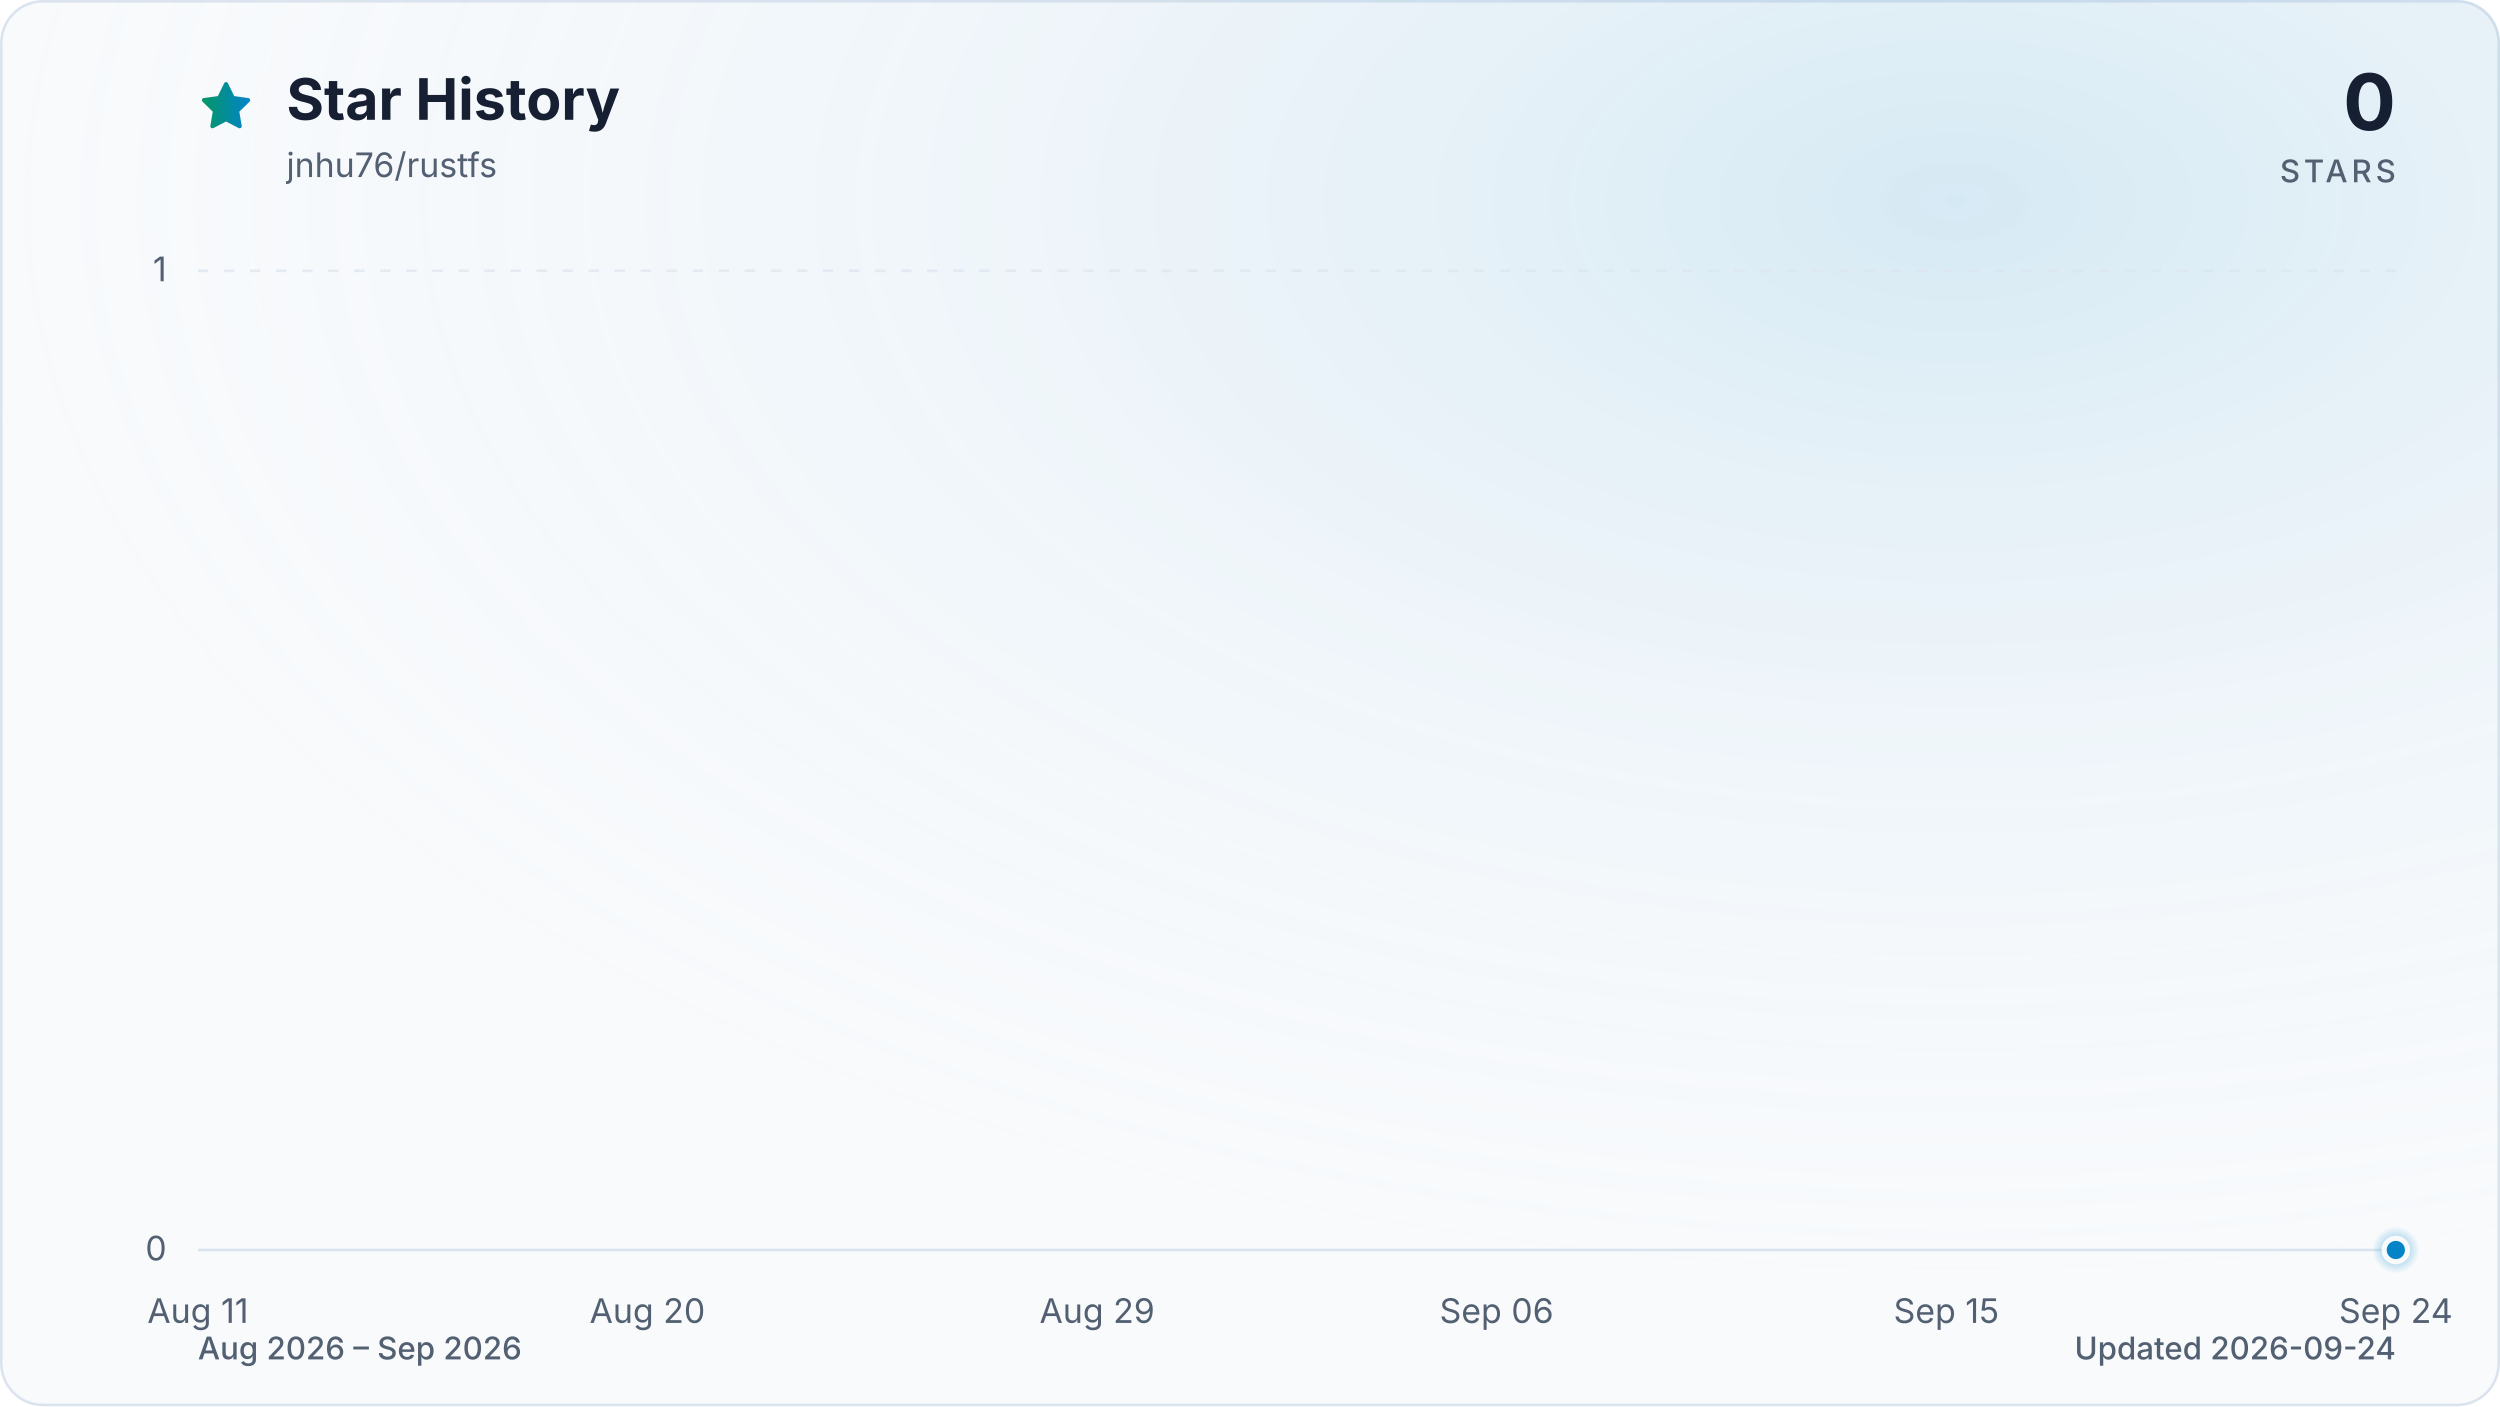
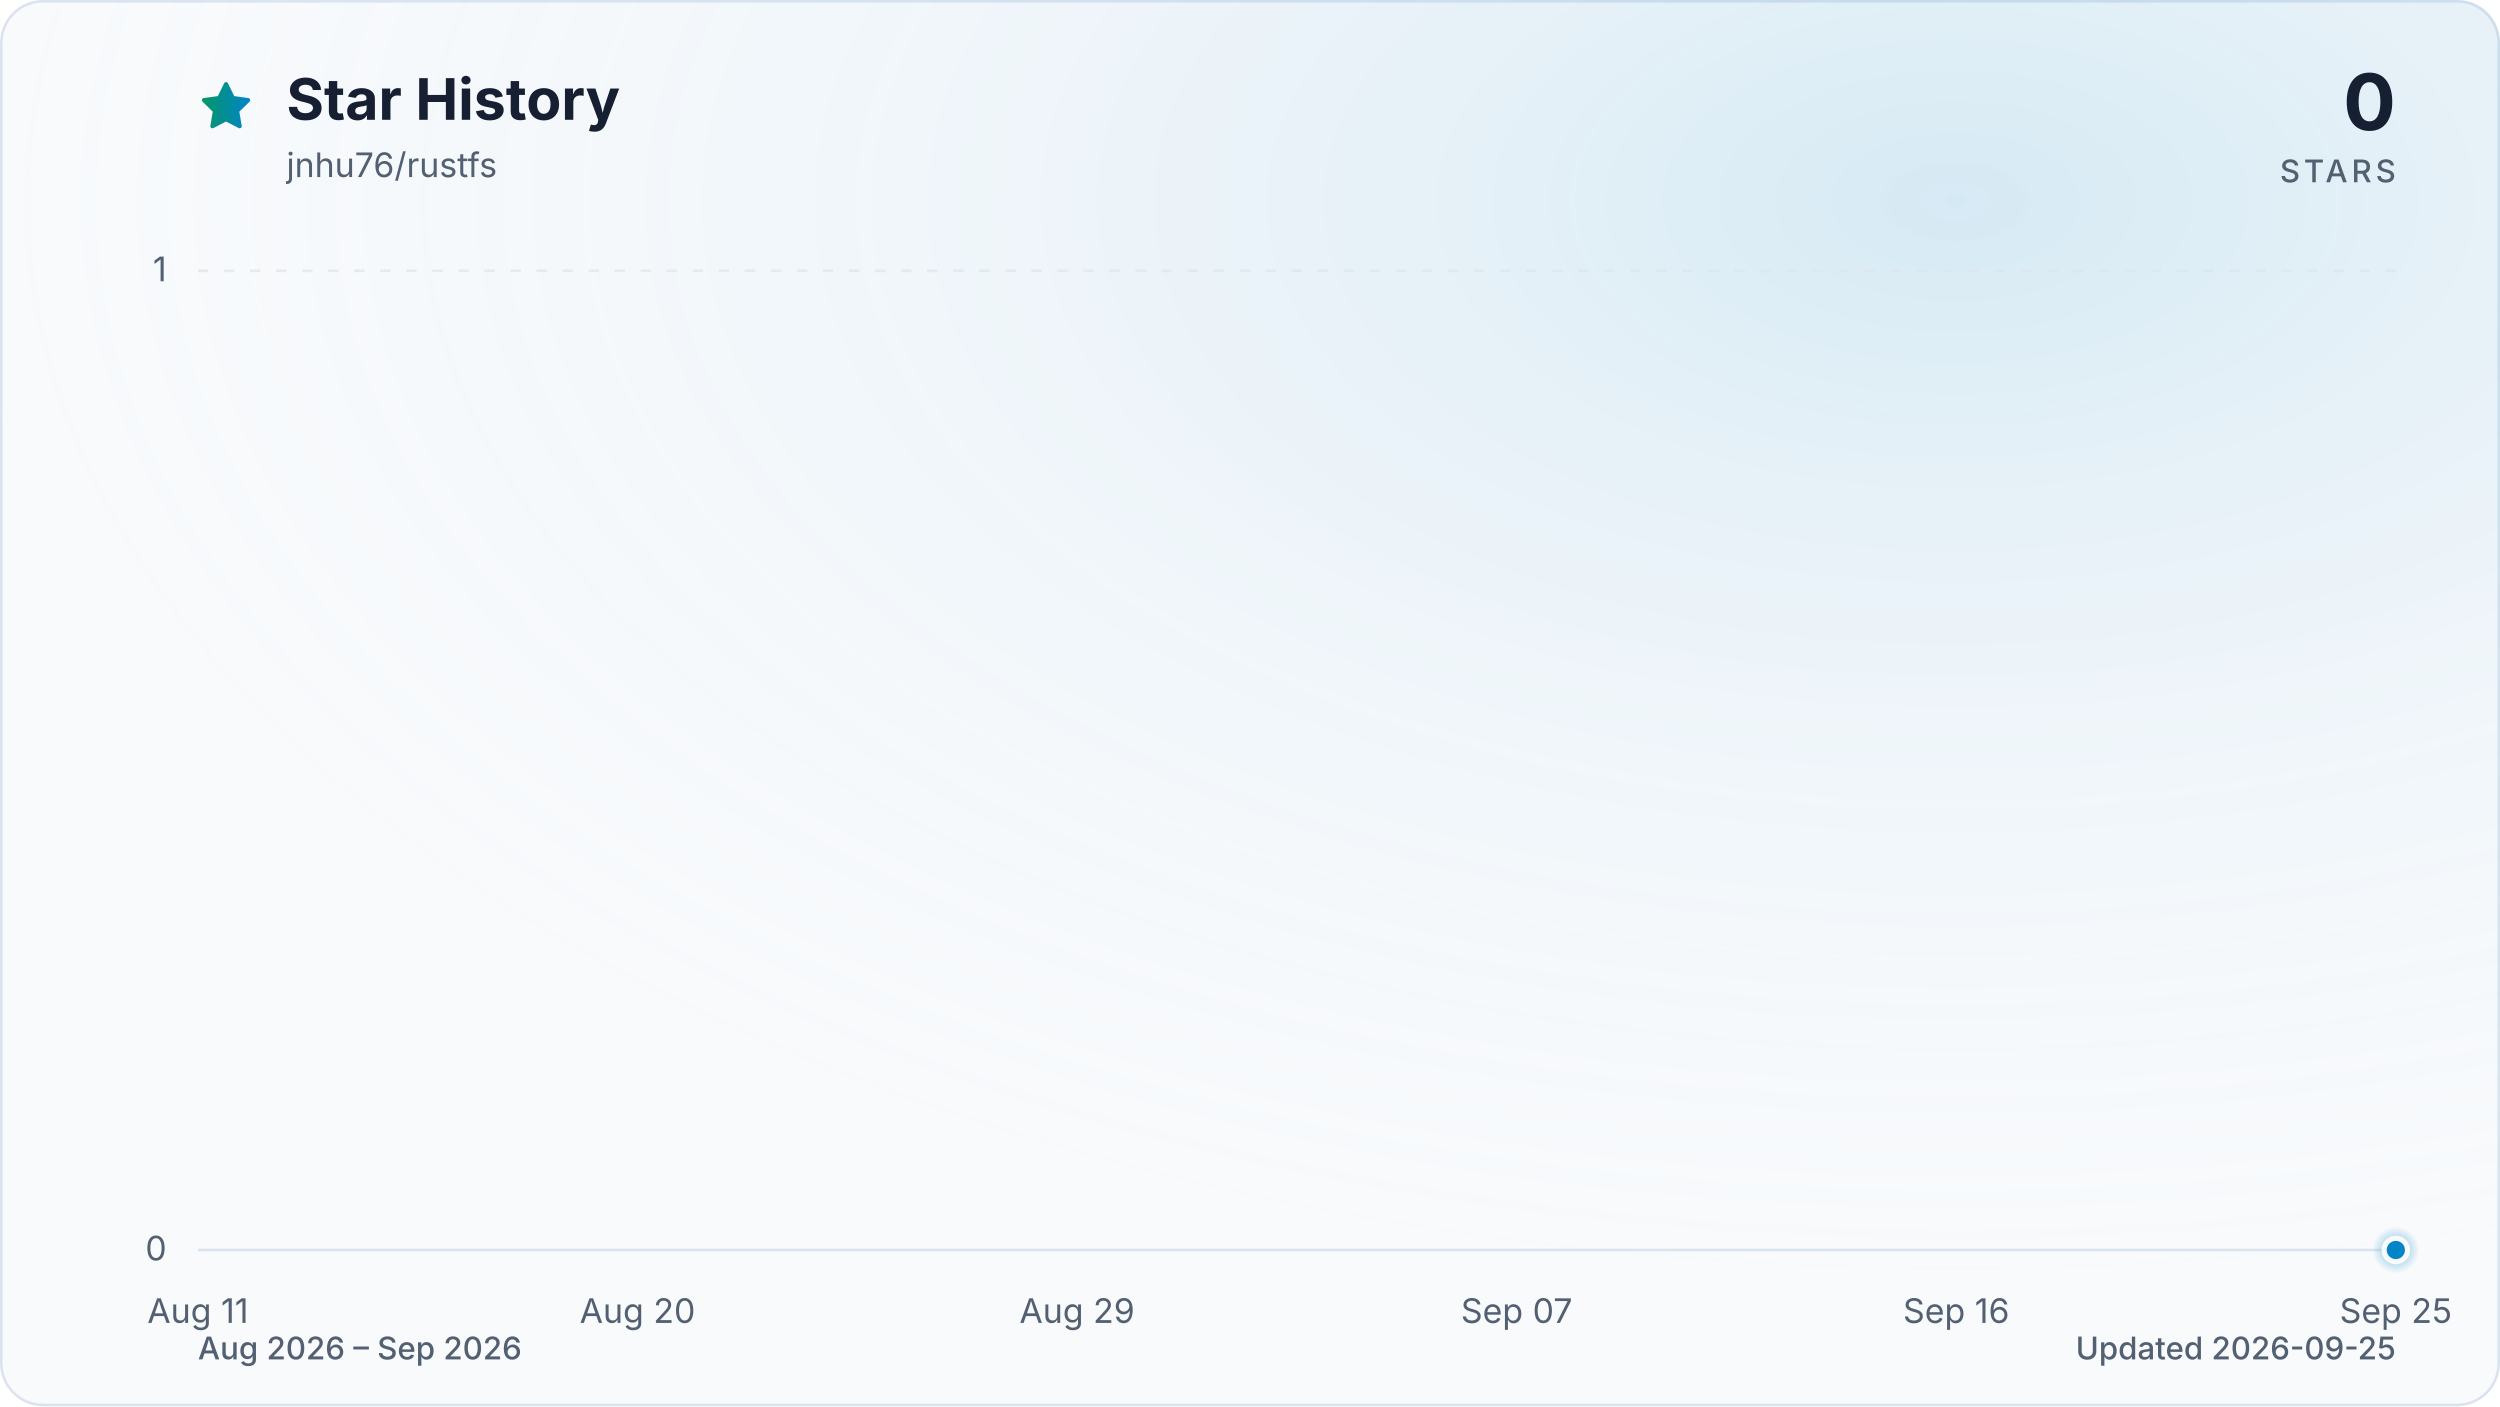
<svg xmlns="http://www.w3.org/2000/svg" viewBox="0 0 960 540" role="img" aria-labelledby="title description" data-style="gradient" data-variant="glow" data-animated="true">
  <defs>
    <linearGradient id="trend" x1="0" y1="0" x2="1" y2="0">
      <stop offset="0%" stop-color="#059669" />
      <stop offset="100%" stop-color="#0284c7" />
    </linearGradient>
    <linearGradient id="area" x1="0" y1="0" x2="0" y2="1">
      <stop offset="0%" stop-color="#059669" stop-opacity="0.30" />
      <stop offset="55%" stop-color="#0284c7" stop-opacity="0.10" />
      <stop offset="100%" stop-color="#0284c7" stop-opacity="0.01" />
    </linearGradient>
    <radialGradient id="marker-halo" cx="50%" cy="50%" r="50%">
      <stop offset="0%" stop-color="#0284c7" stop-opacity="0.55" />
      <stop offset="100%" stop-color="#0284c7" stop-opacity="0" />
    </radialGradient>
    <radialGradient id="surface-glow" cx="78%" cy="14%" r="80%">
      <stop offset="0%" stop-color="#0284c7" stop-opacity="0.14" />
      <stop offset="100%" stop-color="#f8fafc" stop-opacity="0" />
    </radialGradient>
    <filter id="trend-glow" x="-20%" y="-20%" width="140%" height="140%">
      <feGaussianBlur stdDeviation="7" />
    </filter>
  </defs>
  <style>
.trend-enter{transform-box:fill-box;transform-origin:center;animation:trend-enter 520ms cubic-bezier(0.16,1,0.3,1)}
.marker-enter{transform-box:fill-box;transform-origin:center;animation:marker-enter 320ms cubic-bezier(0.16,1,0.3,1) 200ms both}
.marker-pulse{transform-box:fill-box;transform-origin:center;animation:marker-pulse 2.6s ease-out infinite}
@keyframes trend-enter{from{opacity:.35;transform:translateY(10px)}to{opacity:1;transform:translateY(0)}}
@keyframes marker-enter{from{opacity:0;transform:scale(.4)}to{opacity:1;transform:scale(1)}}
@keyframes marker-pulse{0%{opacity:.5;transform:scale(.7)}70%,100%{opacity:0;transform:scale(2.1)}}
@media (prefers-reduced-motion:reduce){.trend-enter,.marker-enter,.marker-pulse{animation:none!important}}
@media (prefers-reduced-motion:reduce){.marker-pulse{opacity:0}}
</style>
  <rect x="0.5" y="0.5" width="959" height="539" fill="#f8fafc" stroke="#dbe4ee" stroke-width="1" rx="16" />
  <rect width="960" height="540" fill="url(#surface-glow)" rx="16" />
  <path d="M12 2.6l2.9 5.9 6.5.9-4.7 4.6 1.1 6.5-5.8-3-5.8 3 1.1-6.5-4.7-4.6 6.5-.9L12 2.6Z" transform="translate(76 30) scale(.9)" fill="url(#trend)" stroke="url(#trend)" stroke-width="1.8" stroke-linejoin="round" aria-hidden="true" />
  <text x="110" y="46" fill="#172033" font-family="ui-sans-serif, system-ui, -apple-system, BlinkMacSystemFont, 'Segoe UI', sans-serif" font-size="22" font-weight="700">Star History</text>
  <text x="110" y="68" fill="#526072" font-family="ui-sans-serif, system-ui, -apple-system, BlinkMacSystemFont, 'Segoe UI', sans-serif" font-size="13">jnhu76/rustfs</text>
  <text x="920" y="50" fill="#172033" font-family="ui-sans-serif, system-ui, -apple-system, BlinkMacSystemFont, 'Segoe UI', sans-serif" font-size="30" font-weight="700" text-anchor="end">0</text>
  <text x="920" y="70" fill="#526072" font-family="ui-sans-serif, system-ui, -apple-system, BlinkMacSystemFont, 'Segoe UI', sans-serif" font-size="12" font-weight="500" letter-spacing="1.5" text-anchor="end">STARS</text>
  <line x1="76" y1="480.0" x2="920" y2="480.0" stroke="#dbe4ee" stroke-width="1" stroke-dasharray="0" opacity="1" />
  <text x="64" y="484.0" fill="#526072" font-family="ui-sans-serif, system-ui, -apple-system, BlinkMacSystemFont, 'Segoe UI', sans-serif" font-size="13" text-anchor="end">0</text>
  <line x1="76" y1="104.0" x2="920" y2="104.0" stroke="#dbe4ee" stroke-width="1" stroke-dasharray="4 6" opacity="0.7" />
  <text x="64" y="108.0" fill="#526072" font-family="ui-sans-serif, system-ui, -apple-system, BlinkMacSystemFont, 'Segoe UI', sans-serif" font-size="13" text-anchor="end">1</text>
  <text x="76.0" y="508" fill="#526072" font-family="ui-sans-serif, system-ui, -apple-system, BlinkMacSystemFont, 'Segoe UI', sans-serif" font-size="13" text-anchor="middle">Aug 11</text>
-   <text x="248.6" y="508" fill="#526072" font-family="ui-sans-serif, system-ui, -apple-system, BlinkMacSystemFont, 'Segoe UI', sans-serif" font-size="13" text-anchor="middle">Aug 20</text>
-   <text x="421.3" y="508" fill="#526072" font-family="ui-sans-serif, system-ui, -apple-system, BlinkMacSystemFont, 'Segoe UI', sans-serif" font-size="13" text-anchor="middle">Aug 29</text>
-   <text x="574.7" y="508" fill="#526072" font-family="ui-sans-serif, system-ui, -apple-system, BlinkMacSystemFont, 'Segoe UI', sans-serif" font-size="13" text-anchor="middle">Sep 06</text>
-   <text x="747.4" y="508" fill="#526072" font-family="ui-sans-serif, system-ui, -apple-system, BlinkMacSystemFont, 'Segoe UI', sans-serif" font-size="13" text-anchor="middle">Sep 15</text>
-   <text x="920.0" y="508" fill="#526072" font-family="ui-sans-serif, system-ui, -apple-system, BlinkMacSystemFont, 'Segoe UI', sans-serif" font-size="13" text-anchor="middle">Sep 24</text>
+   <text x="244.8" y="508" fill="#526072" font-family="ui-sans-serif, system-ui, -apple-system, BlinkMacSystemFont, 'Segoe UI', sans-serif" font-size="13" text-anchor="middle">Aug 20</text>
+   <text x="413.6" y="508" fill="#526072" font-family="ui-sans-serif, system-ui, -apple-system, BlinkMacSystemFont, 'Segoe UI', sans-serif" font-size="13" text-anchor="middle">Aug 29</text>
+   <text x="582.4" y="508" fill="#526072" font-family="ui-sans-serif, system-ui, -apple-system, BlinkMacSystemFont, 'Segoe UI', sans-serif" font-size="13" text-anchor="middle">Sep 07</text>
+   <text x="751.2" y="508" fill="#526072" font-family="ui-sans-serif, system-ui, -apple-system, BlinkMacSystemFont, 'Segoe UI', sans-serif" font-size="13" text-anchor="middle">Sep 16</text>
+   <text x="920.0" y="508" fill="#526072" font-family="ui-sans-serif, system-ui, -apple-system, BlinkMacSystemFont, 'Segoe UI', sans-serif" font-size="13" text-anchor="middle">Sep 25</text>
  <g class="trend-enter">
-     <path d="M 76.0 480.0 C 82.4 480.0, 88.8 480.0, 95.2 480.0 C 101.6 480.0, 108.0 480.0, 114.4 480.0 C 120.8 480.0, 127.2 480.0, 133.5 480.0 C 139.9 480.0, 146.3 480.0, 152.7 480.0 C 159.1 480.0, 165.5 480.0, 171.9 480.0 C 178.3 480.0, 184.7 480.0, 191.1 480.0 C 197.5 480.0, 203.9 480.0, 210.3 480.0 C 216.7 480.0, 223.1 480.0, 229.5 480.0 C 235.8 480.0, 242.2 480.0, 248.6 480.0 C 255.0 480.0, 261.4 480.0, 267.8 480.0 C 274.2 480.0, 280.6 480.0, 287.0 480.0 C 293.4 480.0, 299.8 480.0, 306.2 480.0 C 312.6 480.0, 319.0 480.0, 325.4 480.0 C 331.8 480.0, 338.2 480.0, 344.5 480.0 C 350.9 480.0, 357.3 480.0, 363.7 480.0 C 370.1 480.0, 376.5 480.0, 382.9 480.0 C 389.3 480.0, 395.7 480.0, 402.1 480.0 C 408.5 480.0, 414.9 480.0, 421.3 480.0 C 427.7 480.0, 434.1 480.0, 440.5 480.0 C 446.8 480.0, 453.2 480.0, 459.6 480.0 C 466.0 480.0, 472.4 480.0, 478.8 480.0 C 485.2 480.0, 491.6 480.0, 498.0 480.0 C 504.4 480.0, 510.8 480.0, 517.2 480.0 C 523.6 480.0, 530.0 480.0, 536.4 480.0 C 542.8 480.0, 549.2 480.0, 555.5 480.0 C 561.9 480.0, 568.3 480.0, 574.7 480.0 C 581.1 480.0, 587.5 480.0, 593.9 480.0 C 600.3 480.0, 606.7 480.0, 613.1 480.0 C 619.5 480.0, 625.9 480.0, 632.3 480.0 C 638.7 480.0, 645.1 480.0, 651.5 480.0 C 657.8 480.0, 664.2 480.0, 670.6 480.0 C 677.0 480.0, 683.4 480.0, 689.8 480.0 C 696.2 480.0, 702.6 480.0, 709.0 480.0 C 715.4 480.0, 721.8 480.0, 728.2 480.0 C 734.6 480.0, 741.0 480.0, 747.4 480.0 C 753.8 480.0, 760.2 480.0, 766.5 480.0 C 772.9 480.0, 779.3 480.0, 785.7 480.0 C 792.1 480.0, 798.5 480.0, 804.9 480.0 C 811.3 480.0, 817.7 480.0, 824.1 480.0 C 830.5 480.0, 836.9 480.0, 843.3 480.0 C 849.7 480.0, 856.1 480.0, 862.5 480.0 C 868.8 480.0, 875.2 480.0, 881.6 480.0 C 888.0 480.0, 894.4 480.0, 900.8 480.0 C 907.2 480.0, 913.6 480.0, 920.0 480.0 L 920.0 480.0 L 76.0 480.0 Z" fill="url(#area)" />
-     <path d="M 76.0 480.0 C 82.4 480.0, 88.8 480.0, 95.2 480.0 C 101.6 480.0, 108.0 480.0, 114.4 480.0 C 120.8 480.0, 127.2 480.0, 133.5 480.0 C 139.9 480.0, 146.3 480.0, 152.7 480.0 C 159.1 480.0, 165.5 480.0, 171.9 480.0 C 178.3 480.0, 184.7 480.0, 191.1 480.0 C 197.5 480.0, 203.9 480.0, 210.3 480.0 C 216.7 480.0, 223.1 480.0, 229.5 480.0 C 235.8 480.0, 242.2 480.0, 248.6 480.0 C 255.0 480.0, 261.4 480.0, 267.8 480.0 C 274.2 480.0, 280.6 480.0, 287.0 480.0 C 293.4 480.0, 299.8 480.0, 306.2 480.0 C 312.6 480.0, 319.0 480.0, 325.4 480.0 C 331.8 480.0, 338.2 480.0, 344.5 480.0 C 350.9 480.0, 357.3 480.0, 363.7 480.0 C 370.1 480.0, 376.5 480.0, 382.9 480.0 C 389.3 480.0, 395.7 480.0, 402.1 480.0 C 408.5 480.0, 414.9 480.0, 421.3 480.0 C 427.7 480.0, 434.1 480.0, 440.5 480.0 C 446.8 480.0, 453.2 480.0, 459.6 480.0 C 466.0 480.0, 472.4 480.0, 478.8 480.0 C 485.2 480.0, 491.6 480.0, 498.0 480.0 C 504.4 480.0, 510.8 480.0, 517.2 480.0 C 523.6 480.0, 530.0 480.0, 536.4 480.0 C 542.8 480.0, 549.2 480.0, 555.5 480.0 C 561.9 480.0, 568.3 480.0, 574.7 480.0 C 581.1 480.0, 587.5 480.0, 593.9 480.0 C 600.3 480.0, 606.7 480.0, 613.1 480.0 C 619.5 480.0, 625.9 480.0, 632.3 480.0 C 638.7 480.0, 645.1 480.0, 651.5 480.0 C 657.8 480.0, 664.2 480.0, 670.6 480.0 C 677.0 480.0, 683.4 480.0, 689.8 480.0 C 696.2 480.0, 702.6 480.0, 709.0 480.0 C 715.4 480.0, 721.8 480.0, 728.2 480.0 C 734.6 480.0, 741.0 480.0, 747.4 480.0 C 753.8 480.0, 760.2 480.0, 766.5 480.0 C 772.9 480.0, 779.3 480.0, 785.7 480.0 C 792.1 480.0, 798.5 480.0, 804.9 480.0 C 811.3 480.0, 817.7 480.0, 824.1 480.0 C 830.5 480.0, 836.9 480.0, 843.3 480.0 C 849.7 480.0, 856.1 480.0, 862.5 480.0 C 868.8 480.0, 875.2 480.0, 881.6 480.0 C 888.0 480.0, 894.4 480.0, 900.8 480.0 C 907.2 480.0, 913.6 480.0, 920.0 480.0" fill="none" stroke="url(#trend)" stroke-width="12" stroke-linecap="round" stroke-linejoin="round" opacity="0.16" filter="url(#trend-glow)" />
-     <path d="M 76.0 480.0 C 82.4 480.0, 88.8 480.0, 95.2 480.0 C 101.6 480.0, 108.0 480.0, 114.4 480.0 C 120.8 480.0, 127.2 480.0, 133.5 480.0 C 139.9 480.0, 146.3 480.0, 152.7 480.0 C 159.1 480.0, 165.5 480.0, 171.9 480.0 C 178.3 480.0, 184.7 480.0, 191.1 480.0 C 197.5 480.0, 203.9 480.0, 210.3 480.0 C 216.7 480.0, 223.1 480.0, 229.5 480.0 C 235.8 480.0, 242.2 480.0, 248.6 480.0 C 255.0 480.0, 261.4 480.0, 267.8 480.0 C 274.2 480.0, 280.6 480.0, 287.0 480.0 C 293.4 480.0, 299.8 480.0, 306.2 480.0 C 312.6 480.0, 319.0 480.0, 325.4 480.0 C 331.8 480.0, 338.2 480.0, 344.5 480.0 C 350.9 480.0, 357.3 480.0, 363.7 480.0 C 370.1 480.0, 376.5 480.0, 382.9 480.0 C 389.3 480.0, 395.7 480.0, 402.1 480.0 C 408.5 480.0, 414.9 480.0, 421.3 480.0 C 427.7 480.0, 434.1 480.0, 440.5 480.0 C 446.8 480.0, 453.2 480.0, 459.6 480.0 C 466.0 480.0, 472.4 480.0, 478.8 480.0 C 485.2 480.0, 491.6 480.0, 498.0 480.0 C 504.4 480.0, 510.8 480.0, 517.2 480.0 C 523.6 480.0, 530.0 480.0, 536.4 480.0 C 542.8 480.0, 549.2 480.0, 555.5 480.0 C 561.9 480.0, 568.3 480.0, 574.7 480.0 C 581.1 480.0, 587.5 480.0, 593.9 480.0 C 600.3 480.0, 606.7 480.0, 613.1 480.0 C 619.5 480.0, 625.9 480.0, 632.3 480.0 C 638.7 480.0, 645.1 480.0, 651.5 480.0 C 657.8 480.0, 664.2 480.0, 670.6 480.0 C 677.0 480.0, 683.4 480.0, 689.8 480.0 C 696.2 480.0, 702.6 480.0, 709.0 480.0 C 715.4 480.0, 721.8 480.0, 728.2 480.0 C 734.6 480.0, 741.0 480.0, 747.4 480.0 C 753.8 480.0, 760.2 480.0, 766.5 480.0 C 772.9 480.0, 779.3 480.0, 785.7 480.0 C 792.1 480.0, 798.5 480.0, 804.9 480.0 C 811.3 480.0, 817.7 480.0, 824.1 480.0 C 830.5 480.0, 836.9 480.0, 843.3 480.0 C 849.7 480.0, 856.1 480.0, 862.5 480.0 C 868.8 480.0, 875.2 480.0, 881.6 480.0 C 888.0 480.0, 894.4 480.0, 900.8 480.0 C 907.2 480.0, 913.6 480.0, 920.0 480.0" fill="none" stroke="url(#trend)" stroke-width="3" stroke-linecap="round" stroke-linejoin="round" />
+     <path d="M 76.0 480.0 C 82.3 480.0, 88.5 480.0, 94.8 480.0 C 101.0 480.0, 107.3 480.0, 113.5 480.0 C 119.8 480.0, 126.0 480.0, 132.3 480.0 C 138.5 480.0, 144.8 480.0, 151.0 480.0 C 157.3 480.0, 163.5 480.0, 169.8 480.0 C 176.0 480.0, 182.3 480.0, 188.5 480.0 C 194.8 480.0, 201.0 480.0, 207.3 480.0 C 213.5 480.0, 219.8 480.0, 226.0 480.0 C 232.3 480.0, 238.5 480.0, 244.8 480.0 C 251.1 480.0, 257.3 480.0, 263.6 480.0 C 269.8 480.0, 276.1 480.0, 282.3 480.0 C 288.6 480.0, 294.8 480.0, 301.1 480.0 C 307.3 480.0, 313.6 480.0, 319.8 480.0 C 326.1 480.0, 332.3 480.0, 338.6 480.0 C 344.8 480.0, 351.1 480.0, 357.3 480.0 C 363.6 480.0, 369.8 480.0, 376.1 480.0 C 382.3 480.0, 388.6 480.0, 394.8 480.0 C 401.1 480.0, 407.3 480.0, 413.6 480.0 C 419.9 480.0, 426.1 480.0, 432.4 480.0 C 438.6 480.0, 444.9 480.0, 451.1 480.0 C 457.4 480.0, 463.6 480.0, 469.9 480.0 C 476.1 480.0, 482.4 480.0, 488.6 480.0 C 494.9 480.0, 501.1 480.0, 507.4 480.0 C 513.6 480.0, 519.9 480.0, 526.1 480.0 C 532.4 480.0, 538.6 480.0, 544.9 480.0 C 551.1 480.0, 557.4 480.0, 563.6 480.0 C 569.9 480.0, 576.1 480.0, 582.4 480.0 C 588.7 480.0, 594.9 480.0, 601.2 480.0 C 607.4 480.0, 613.7 480.0, 619.9 480.0 C 626.2 480.0, 632.4 480.0, 638.7 480.0 C 644.9 480.0, 651.2 480.0, 657.4 480.0 C 663.7 480.0, 669.9 480.0, 676.2 480.0 C 682.4 480.0, 688.7 480.0, 694.9 480.0 C 701.2 480.0, 707.4 480.0, 713.7 480.0 C 719.9 480.0, 726.2 480.0, 732.4 480.0 C 738.7 480.0, 744.9 480.0, 751.2 480.0 C 757.5 480.0, 763.7 480.0, 770.0 480.0 C 776.2 480.0, 782.5 480.0, 788.7 480.0 C 795.0 480.0, 801.2 480.0, 807.5 480.0 C 813.7 480.0, 820.0 480.0, 826.2 480.0 C 832.5 480.0, 838.7 480.0, 845.0 480.0 C 851.2 480.0, 857.5 480.0, 863.7 480.0 C 870.0 480.0, 876.2 480.0, 882.5 480.0 C 888.7 480.0, 895.0 480.0, 901.2 480.0 C 907.5 480.0, 913.7 480.0, 920.0 480.0 L 920.0 480.0 L 76.0 480.0 Z" fill="url(#area)" />
+     <path d="M 76.0 480.0 C 82.3 480.0, 88.5 480.0, 94.8 480.0 C 101.0 480.0, 107.3 480.0, 113.5 480.0 C 119.8 480.0, 126.0 480.0, 132.3 480.0 C 138.5 480.0, 144.8 480.0, 151.0 480.0 C 157.3 480.0, 163.5 480.0, 169.8 480.0 C 176.0 480.0, 182.3 480.0, 188.5 480.0 C 194.8 480.0, 201.0 480.0, 207.3 480.0 C 213.5 480.0, 219.8 480.0, 226.0 480.0 C 232.3 480.0, 238.5 480.0, 244.8 480.0 C 251.1 480.0, 257.3 480.0, 263.6 480.0 C 269.8 480.0, 276.1 480.0, 282.3 480.0 C 288.6 480.0, 294.8 480.0, 301.1 480.0 C 307.3 480.0, 313.6 480.0, 319.8 480.0 C 326.1 480.0, 332.3 480.0, 338.6 480.0 C 344.8 480.0, 351.1 480.0, 357.3 480.0 C 363.6 480.0, 369.8 480.0, 376.1 480.0 C 382.3 480.0, 388.6 480.0, 394.8 480.0 C 401.1 480.0, 407.3 480.0, 413.6 480.0 C 419.9 480.0, 426.1 480.0, 432.4 480.0 C 438.6 480.0, 444.9 480.0, 451.1 480.0 C 457.4 480.0, 463.6 480.0, 469.9 480.0 C 476.1 480.0, 482.4 480.0, 488.6 480.0 C 494.9 480.0, 501.1 480.0, 507.4 480.0 C 513.6 480.0, 519.9 480.0, 526.1 480.0 C 532.4 480.0, 538.6 480.0, 544.9 480.0 C 551.1 480.0, 557.4 480.0, 563.6 480.0 C 569.9 480.0, 576.1 480.0, 582.4 480.0 C 588.7 480.0, 594.9 480.0, 601.2 480.0 C 607.4 480.0, 613.7 480.0, 619.9 480.0 C 626.2 480.0, 632.4 480.0, 638.7 480.0 C 644.9 480.0, 651.2 480.0, 657.4 480.0 C 663.7 480.0, 669.9 480.0, 676.2 480.0 C 682.4 480.0, 688.7 480.0, 694.9 480.0 C 701.2 480.0, 707.4 480.0, 713.7 480.0 C 719.9 480.0, 726.2 480.0, 732.4 480.0 C 738.7 480.0, 744.9 480.0, 751.2 480.0 C 757.5 480.0, 763.7 480.0, 770.0 480.0 C 776.2 480.0, 782.5 480.0, 788.7 480.0 C 795.0 480.0, 801.2 480.0, 807.5 480.0 C 813.7 480.0, 820.0 480.0, 826.2 480.0 C 832.5 480.0, 838.7 480.0, 845.0 480.0 C 851.2 480.0, 857.5 480.0, 863.7 480.0 C 870.0 480.0, 876.2 480.0, 882.5 480.0 C 888.7 480.0, 895.0 480.0, 901.2 480.0 C 907.5 480.0, 913.7 480.0, 920.0 480.0" fill="none" stroke="url(#trend)" stroke-width="12" stroke-linecap="round" stroke-linejoin="round" opacity="0.16" filter="url(#trend-glow)" />
+     <path d="M 76.0 480.0 C 82.3 480.0, 88.5 480.0, 94.8 480.0 C 101.0 480.0, 107.3 480.0, 113.5 480.0 C 119.8 480.0, 126.0 480.0, 132.3 480.0 C 138.5 480.0, 144.8 480.0, 151.0 480.0 C 157.3 480.0, 163.5 480.0, 169.8 480.0 C 176.0 480.0, 182.3 480.0, 188.5 480.0 C 194.8 480.0, 201.0 480.0, 207.3 480.0 C 213.5 480.0, 219.8 480.0, 226.0 480.0 C 232.3 480.0, 238.5 480.0, 244.8 480.0 C 251.1 480.0, 257.3 480.0, 263.6 480.0 C 269.8 480.0, 276.1 480.0, 282.3 480.0 C 288.6 480.0, 294.8 480.0, 301.1 480.0 C 307.3 480.0, 313.6 480.0, 319.8 480.0 C 326.1 480.0, 332.3 480.0, 338.6 480.0 C 344.8 480.0, 351.1 480.0, 357.3 480.0 C 363.6 480.0, 369.8 480.0, 376.1 480.0 C 382.3 480.0, 388.6 480.0, 394.8 480.0 C 401.1 480.0, 407.3 480.0, 413.6 480.0 C 419.9 480.0, 426.1 480.0, 432.4 480.0 C 438.6 480.0, 444.9 480.0, 451.1 480.0 C 457.4 480.0, 463.6 480.0, 469.9 480.0 C 476.1 480.0, 482.4 480.0, 488.6 480.0 C 494.9 480.0, 501.1 480.0, 507.4 480.0 C 513.6 480.0, 519.9 480.0, 526.1 480.0 C 532.4 480.0, 538.6 480.0, 544.9 480.0 C 551.1 480.0, 557.4 480.0, 563.6 480.0 C 569.9 480.0, 576.1 480.0, 582.4 480.0 C 588.7 480.0, 594.9 480.0, 601.2 480.0 C 607.4 480.0, 613.7 480.0, 619.9 480.0 C 626.2 480.0, 632.4 480.0, 638.7 480.0 C 644.9 480.0, 651.2 480.0, 657.4 480.0 C 663.7 480.0, 669.9 480.0, 676.2 480.0 C 682.4 480.0, 688.7 480.0, 694.9 480.0 C 701.2 480.0, 707.4 480.0, 713.7 480.0 C 719.9 480.0, 726.2 480.0, 732.4 480.0 C 738.7 480.0, 744.9 480.0, 751.2 480.0 C 757.5 480.0, 763.7 480.0, 770.0 480.0 C 776.2 480.0, 782.5 480.0, 788.7 480.0 C 795.0 480.0, 801.2 480.0, 807.5 480.0 C 813.7 480.0, 820.0 480.0, 826.2 480.0 C 832.5 480.0, 838.7 480.0, 845.0 480.0 C 851.2 480.0, 857.5 480.0, 863.7 480.0 C 870.0 480.0, 876.2 480.0, 882.5 480.0 C 888.7 480.0, 895.0 480.0, 901.2 480.0 C 907.5 480.0, 913.7 480.0, 920.0 480.0" fill="none" stroke="url(#trend)" stroke-width="3" stroke-linecap="round" stroke-linejoin="round" />
  </g>
  <g class="marker-enter">
    <circle class="marker-pulse" cx="920.0" cy="480.0" r="9" fill="url(#marker-halo)" />
    <circle cx="920.0" cy="480.0" r="4.5" fill="#0284c7" stroke="#f8fafc" stroke-width="2" />
  </g>
  <text x="76" y="522" fill="#526072" font-family="ui-sans-serif, system-ui, -apple-system, BlinkMacSystemFont, 'Segoe UI', sans-serif" font-size="12" font-weight="500">Aug 2026 – Sep 2026</text>
-   <text x="920" y="522" fill="#526072" font-family="ui-sans-serif, system-ui, -apple-system, BlinkMacSystemFont, 'Segoe UI', sans-serif" font-size="12" font-weight="500" text-anchor="end">Updated 2026-09-24</text>
+   <text x="920" y="522" fill="#526072" font-family="ui-sans-serif, system-ui, -apple-system, BlinkMacSystemFont, 'Segoe UI', sans-serif" font-size="12" font-weight="500" text-anchor="end">Updated 2026-09-25</text>
</svg>
